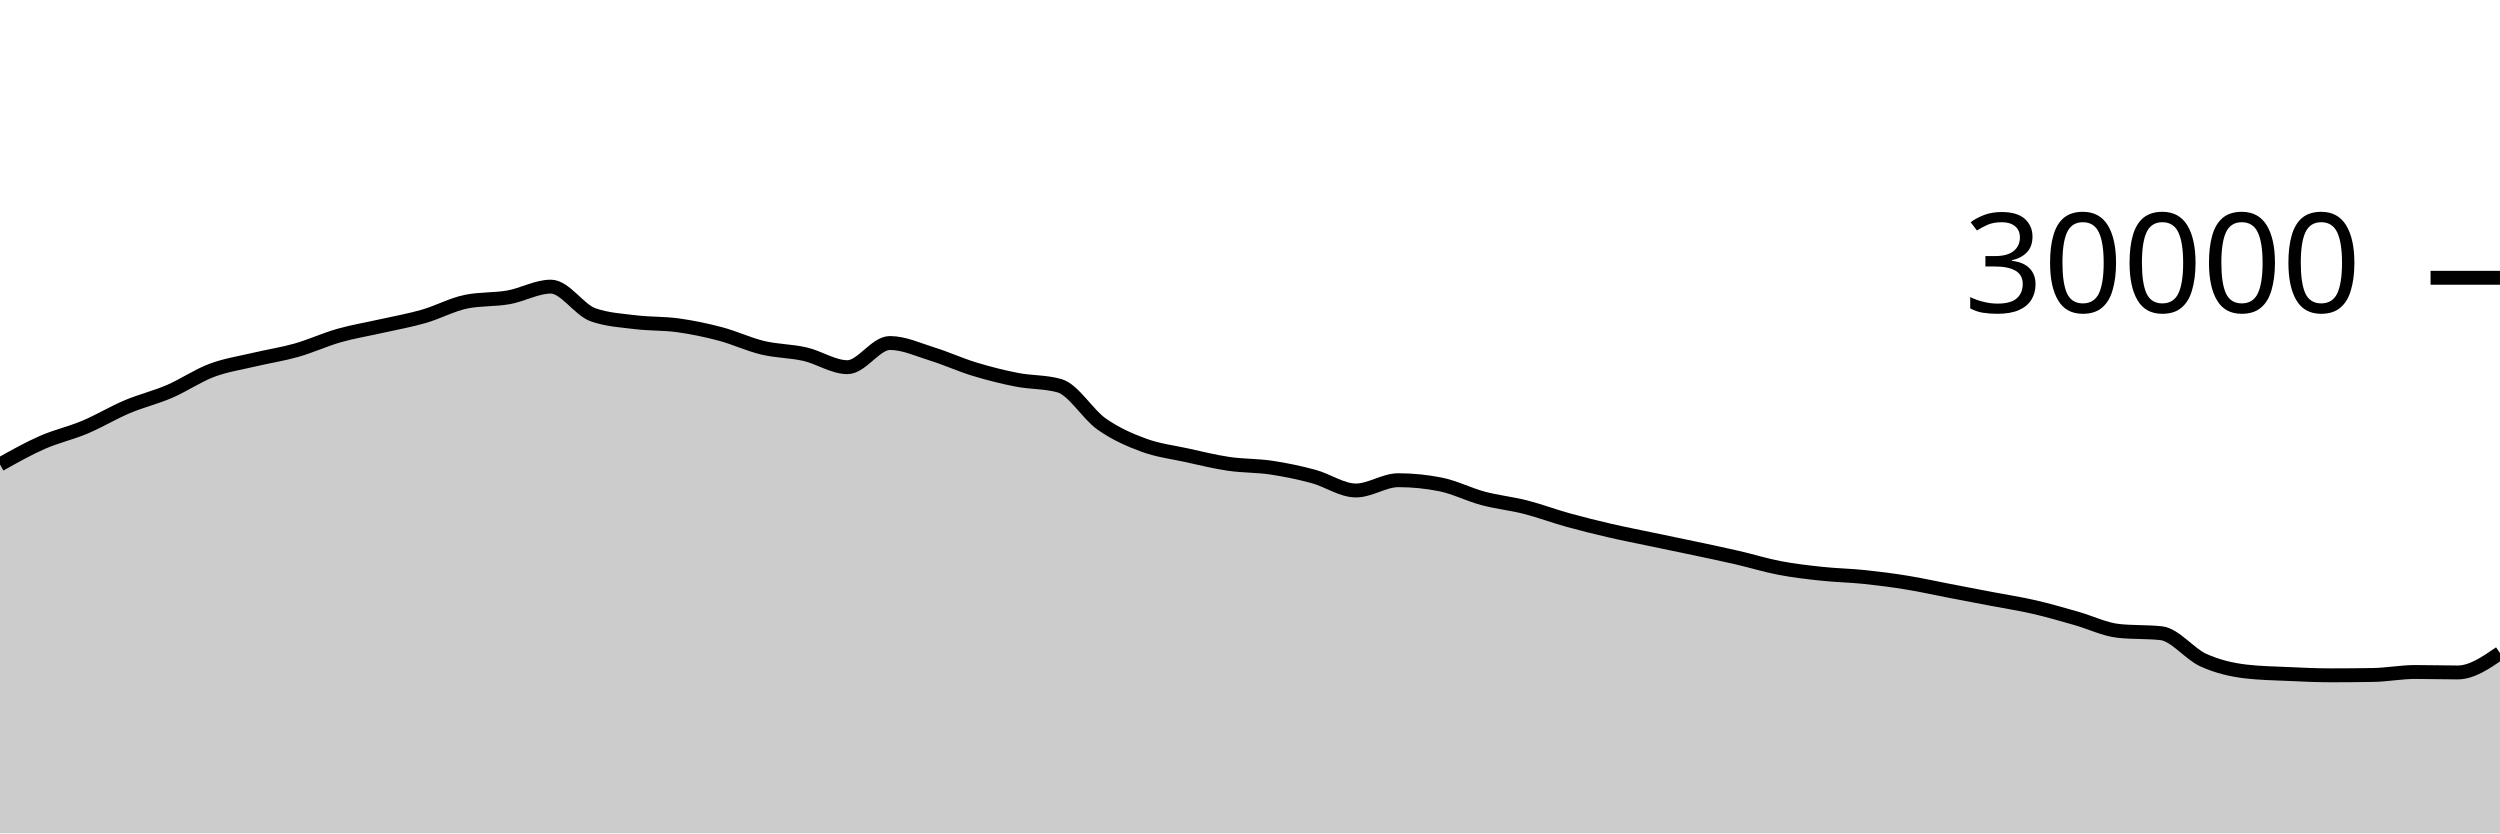
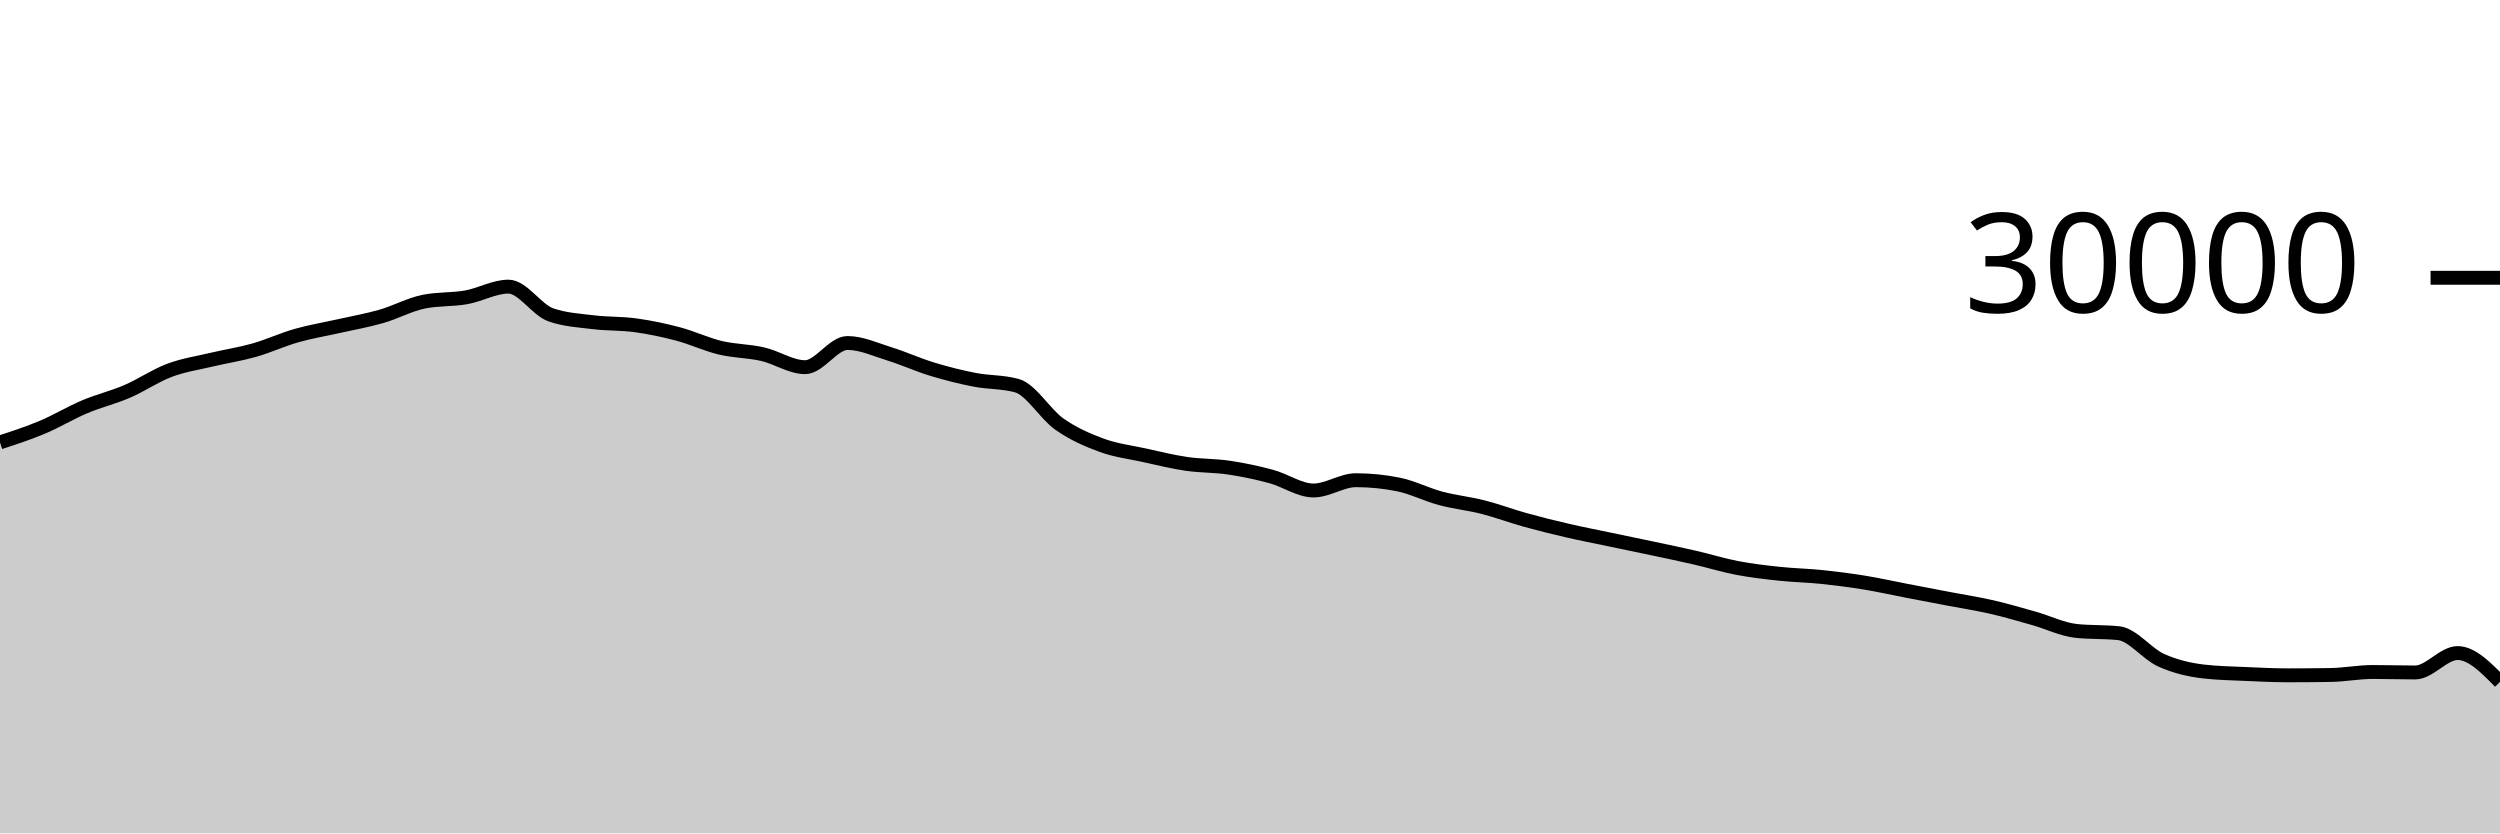
<svg xmlns="http://www.w3.org/2000/svg" viewBox="0 0 180 60">
  <g transform="translate(0,20)">
-     <path class="area" fill="rgba(0, 0, 0, 0.2)" d="M0,13.443C1.017,12.871,2.034,12.3,3.051,11.853C4.068,11.406,5.085,11.189,6.102,10.761C7.119,10.334,8.136,9.716,9.153,9.287C10.169,8.857,11.186,8.62,12.203,8.183C13.22,7.745,14.237,7.044,15.254,6.663C16.271,6.281,17.288,6.135,18.305,5.893C19.322,5.652,20.339,5.501,21.356,5.212C22.373,4.923,23.39,4.449,24.407,4.16C25.424,3.871,26.441,3.708,27.458,3.477C28.475,3.247,29.492,3.072,30.508,2.779C31.525,2.486,32.542,1.928,33.559,1.72C34.576,1.512,35.593,1.588,36.61,1.408C37.627,1.228,38.644,0.637,39.661,0.637C40.678,0.637,41.695,2.316,42.712,2.669C43.729,3.023,44.746,3.075,45.763,3.2C46.78,3.325,47.797,3.281,48.814,3.421C49.831,3.562,50.847,3.773,51.864,4.043C52.881,4.312,53.898,4.796,54.915,5.039C55.932,5.282,56.949,5.268,57.966,5.501C58.983,5.734,60,6.437,61.017,6.437C62.034,6.437,63.051,4.696,64.068,4.696C65.085,4.696,66.102,5.175,67.119,5.489C68.136,5.804,69.153,6.272,70.169,6.581C71.186,6.89,72.203,7.146,73.22,7.344C74.237,7.542,75.254,7.486,76.271,7.769C77.288,8.053,78.305,9.818,79.322,10.533C80.339,11.248,81.356,11.687,82.373,12.06C83.39,12.433,84.407,12.55,85.424,12.773C86.441,12.996,87.458,13.25,88.475,13.399C89.492,13.548,90.508,13.517,91.525,13.668C92.542,13.819,93.559,14.032,94.576,14.307C95.593,14.581,96.61,15.315,97.627,15.315C98.644,15.315,99.661,14.575,100.678,14.575C101.695,14.575,102.712,14.677,103.729,14.881C104.746,15.086,105.763,15.611,106.78,15.883C107.797,16.155,108.814,16.254,109.831,16.513C110.847,16.773,111.864,17.156,112.881,17.439C113.898,17.721,114.915,17.971,115.932,18.207C116.949,18.442,117.966,18.637,118.983,18.851C120,19.064,121.017,19.272,122.034,19.488C123.051,19.704,124.068,19.915,125.085,20.149C126.102,20.384,127.119,20.701,128.136,20.895C129.153,21.089,130.169,21.205,131.186,21.313C132.203,21.422,133.22,21.438,134.237,21.544C135.254,21.65,136.271,21.781,137.288,21.947C138.305,22.112,139.322,22.342,140.339,22.537C141.356,22.733,142.373,22.927,143.39,23.121C144.407,23.316,145.424,23.469,146.441,23.703C147.458,23.936,148.475,24.235,149.492,24.523C150.508,24.81,151.525,25.318,152.542,25.427C153.559,25.535,154.576,25.481,155.593,25.589C156.61,25.698,157.627,27.071,158.644,27.531C159.661,27.99,160.678,28.227,161.695,28.347C162.712,28.467,163.729,28.481,164.746,28.527C165.763,28.573,166.78,28.623,167.797,28.623C168.814,28.623,169.831,28.615,170.847,28.599C171.864,28.583,172.881,28.383,173.898,28.383C174.915,28.383,175.932,28.417,176.949,28.417C177.966,28.417,178.983,27.719,180,27.02L180,40C178.983,40,177.966,40,176.949,40C175.932,40,174.915,40,173.898,40C172.881,40,171.864,40,170.847,40C169.831,40,168.814,40,167.797,40C166.78,40,165.763,40,164.746,40C163.729,40,162.712,40,161.695,40C160.678,40,159.661,40,158.644,40C157.627,40,156.61,40,155.593,40C154.576,40,153.559,40,152.542,40C151.525,40,150.508,40,149.492,40C148.475,40,147.458,40,146.441,40C145.424,40,144.407,40,143.39,40C142.373,40,141.356,40,140.339,40C139.322,40,138.305,40,137.288,40C136.271,40,135.254,40,134.237,40C133.22,40,132.203,40,131.186,40C130.169,40,129.153,40,128.136,40C127.119,40,126.102,40,125.085,40C124.068,40,123.051,40,122.034,40C121.017,40,120,40,118.983,40C117.966,40,116.949,40,115.932,40C114.915,40,113.898,40,112.881,40C111.864,40,110.847,40,109.831,40C108.814,40,107.797,40,106.78,40C105.763,40,104.746,40,103.729,40C102.712,40,101.695,40,100.678,40C99.661,40,98.644,40,97.627,40C96.61,40,95.593,40,94.576,40C93.559,40,92.542,40,91.525,40C90.508,40,89.492,40,88.475,40C87.458,40,86.441,40,85.424,40C84.407,40,83.39,40,82.373,40C81.356,40,80.339,40,79.322,40C78.305,40,77.288,40,76.271,40C75.254,40,74.237,40,73.22,40C72.203,40,71.186,40,70.169,40C69.153,40,68.136,40,67.119,40C66.102,40,65.085,40,64.068,40C63.051,40,62.034,40,61.017,40C60,40,58.983,40,57.966,40C56.949,40,55.932,40,54.915,40C53.898,40,52.881,40,51.864,40C50.847,40,49.831,40,48.814,40C47.797,40,46.78,40,45.763,40C44.746,40,43.729,40,42.712,40C41.695,40,40.678,40,39.661,40C38.644,40,37.627,40,36.61,40C35.593,40,34.576,40,33.559,40C32.542,40,31.525,40,30.508,40C29.492,40,28.475,40,27.458,40C26.441,40,25.424,40,24.407,40C23.39,40,22.373,40,21.356,40C20.339,40,19.322,40,18.305,40C17.288,40,16.271,40,15.254,40C14.237,40,13.22,40,12.203,40C11.186,40,10.169,40,9.153,40C8.136,40,7.119,40,6.102,40C5.085,40,4.068,40,3.051,40C2.034,40,1.017,40,0,40Z" />
-     <path class="line" stroke="black" fill="none" d="M0,13.443C1.017,12.871,2.034,12.3,3.051,11.853C4.068,11.406,5.085,11.189,6.102,10.761C7.119,10.334,8.136,9.716,9.153,9.287C10.169,8.857,11.186,8.62,12.203,8.183C13.22,7.745,14.237,7.044,15.254,6.663C16.271,6.281,17.288,6.135,18.305,5.893C19.322,5.652,20.339,5.501,21.356,5.212C22.373,4.923,23.39,4.449,24.407,4.16C25.424,3.871,26.441,3.708,27.458,3.477C28.475,3.247,29.492,3.072,30.508,2.779C31.525,2.486,32.542,1.928,33.559,1.72C34.576,1.512,35.593,1.588,36.61,1.408C37.627,1.228,38.644,0.637,39.661,0.637C40.678,0.637,41.695,2.316,42.712,2.669C43.729,3.023,44.746,3.075,45.763,3.2C46.78,3.325,47.797,3.281,48.814,3.421C49.831,3.562,50.847,3.773,51.864,4.043C52.881,4.312,53.898,4.796,54.915,5.039C55.932,5.282,56.949,5.268,57.966,5.501C58.983,5.734,60,6.437,61.017,6.437C62.034,6.437,63.051,4.696,64.068,4.696C65.085,4.696,66.102,5.175,67.119,5.489C68.136,5.804,69.153,6.272,70.169,6.581C71.186,6.89,72.203,7.146,73.22,7.344C74.237,7.542,75.254,7.486,76.271,7.769C77.288,8.053,78.305,9.818,79.322,10.533C80.339,11.248,81.356,11.687,82.373,12.06C83.39,12.433,84.407,12.55,85.424,12.773C86.441,12.996,87.458,13.25,88.475,13.399C89.492,13.548,90.508,13.517,91.525,13.668C92.542,13.819,93.559,14.032,94.576,14.307C95.593,14.581,96.61,15.315,97.627,15.315C98.644,15.315,99.661,14.575,100.678,14.575C101.695,14.575,102.712,14.677,103.729,14.881C104.746,15.086,105.763,15.611,106.78,15.883C107.797,16.155,108.814,16.254,109.831,16.513C110.847,16.773,111.864,17.156,112.881,17.439C113.898,17.721,114.915,17.971,115.932,18.207C116.949,18.442,117.966,18.637,118.983,18.851C120,19.064,121.017,19.272,122.034,19.488C123.051,19.704,124.068,19.915,125.085,20.149C126.102,20.384,127.119,20.701,128.136,20.895C129.153,21.089,130.169,21.205,131.186,21.313C132.203,21.422,133.22,21.438,134.237,21.544C135.254,21.65,136.271,21.781,137.288,21.947C138.305,22.112,139.322,22.342,140.339,22.537C141.356,22.733,142.373,22.927,143.39,23.121C144.407,23.316,145.424,23.469,146.441,23.703C147.458,23.936,148.475,24.235,149.492,24.523C150.508,24.81,151.525,25.318,152.542,25.427C153.559,25.535,154.576,25.481,155.593,25.589C156.61,25.698,157.627,27.071,158.644,27.531C159.661,27.99,160.678,28.227,161.695,28.347C162.712,28.467,163.729,28.481,164.746,28.527C165.763,28.573,166.78,28.623,167.797,28.623C168.814,28.623,169.831,28.615,170.847,28.599C171.864,28.583,172.881,28.383,173.898,28.383C174.915,28.383,175.932,28.417,176.949,28.417C177.966,28.417,178.983,27.719,180,27.02" />
+     <path class="area" fill="rgba(0, 0, 0, 0.2)" d="M0,11.853C1.017,11.521,2.034,11.189,3.051,10.761C4.068,10.334,5.085,9.716,6.102,9.287C7.119,8.857,8.136,8.62,9.153,8.183C10.169,7.745,11.186,7.044,12.203,6.663C13.22,6.281,14.237,6.135,15.254,5.893C16.271,5.652,17.288,5.501,18.305,5.212C19.322,4.923,20.339,4.449,21.356,4.16C22.373,3.871,23.39,3.708,24.407,3.477C25.424,3.247,26.441,3.072,27.458,2.779C28.475,2.486,29.492,1.928,30.508,1.72C31.525,1.512,32.542,1.588,33.559,1.408C34.576,1.228,35.593,0.637,36.61,0.637C37.627,0.637,38.644,2.316,39.661,2.669C40.678,3.023,41.695,3.075,42.712,3.2C43.729,3.325,44.746,3.281,45.763,3.421C46.78,3.562,47.797,3.773,48.814,4.043C49.831,4.312,50.847,4.796,51.864,5.039C52.881,5.282,53.898,5.268,54.915,5.501C55.932,5.734,56.949,6.437,57.966,6.437C58.983,6.437,60,4.696,61.017,4.696C62.034,4.696,63.051,5.175,64.068,5.489C65.085,5.804,66.102,6.272,67.119,6.581C68.136,6.89,69.153,7.146,70.169,7.344C71.186,7.542,72.203,7.486,73.22,7.769C74.237,8.053,75.254,9.818,76.271,10.533C77.288,11.248,78.305,11.687,79.322,12.06C80.339,12.433,81.356,12.55,82.373,12.773C83.39,12.996,84.407,13.25,85.424,13.399C86.441,13.548,87.458,13.517,88.475,13.668C89.492,13.819,90.508,14.032,91.525,14.307C92.542,14.581,93.559,15.315,94.576,15.315C95.593,15.315,96.61,14.575,97.627,14.575C98.644,14.575,99.661,14.677,100.678,14.881C101.695,15.086,102.712,15.611,103.729,15.883C104.746,16.155,105.763,16.254,106.78,16.513C107.797,16.773,108.814,17.156,109.831,17.439C110.847,17.721,111.864,17.971,112.881,18.207C113.898,18.442,114.915,18.637,115.932,18.851C116.949,19.064,117.966,19.272,118.983,19.488C120,19.704,121.017,19.915,122.034,20.149C123.051,20.384,124.068,20.701,125.085,20.895C126.102,21.089,127.119,21.205,128.136,21.313C129.153,21.422,130.169,21.438,131.186,21.544C132.203,21.65,133.22,21.781,134.237,21.947C135.254,22.112,136.271,22.342,137.288,22.537C138.305,22.733,139.322,22.927,140.339,23.121C141.356,23.316,142.373,23.469,143.39,23.703C144.407,23.936,145.424,24.235,146.441,24.523C147.458,24.81,148.475,25.318,149.492,25.427C150.508,25.535,151.525,25.481,152.542,25.589C153.559,25.698,154.576,27.071,155.593,27.531C156.61,27.99,157.627,28.227,158.644,28.347C159.661,28.467,160.678,28.481,161.695,28.527C162.712,28.573,163.729,28.623,164.746,28.623C165.763,28.623,166.78,28.615,167.797,28.599C168.814,28.583,169.831,28.383,170.847,28.383C171.864,28.383,172.881,28.417,173.898,28.417C174.915,28.417,175.932,27.02,176.949,27.02C177.966,27.02,178.983,28.057,180,29.095L180,40C178.983,40,177.966,40,176.949,40C175.932,40,174.915,40,173.898,40C172.881,40,171.864,40,170.847,40C169.831,40,168.814,40,167.797,40C166.78,40,165.763,40,164.746,40C163.729,40,162.712,40,161.695,40C160.678,40,159.661,40,158.644,40C157.627,40,156.61,40,155.593,40C154.576,40,153.559,40,152.542,40C151.525,40,150.508,40,149.492,40C148.475,40,147.458,40,146.441,40C145.424,40,144.407,40,143.39,40C142.373,40,141.356,40,140.339,40C139.322,40,138.305,40,137.288,40C136.271,40,135.254,40,134.237,40C133.22,40,132.203,40,131.186,40C130.169,40,129.153,40,128.136,40C127.119,40,126.102,40,125.085,40C124.068,40,123.051,40,122.034,40C121.017,40,120,40,118.983,40C117.966,40,116.949,40,115.932,40C114.915,40,113.898,40,112.881,40C111.864,40,110.847,40,109.831,40C108.814,40,107.797,40,106.78,40C105.763,40,104.746,40,103.729,40C102.712,40,101.695,40,100.678,40C99.661,40,98.644,40,97.627,40C96.61,40,95.593,40,94.576,40C93.559,40,92.542,40,91.525,40C90.508,40,89.492,40,88.475,40C87.458,40,86.441,40,85.424,40C84.407,40,83.39,40,82.373,40C81.356,40,80.339,40,79.322,40C78.305,40,77.288,40,76.271,40C75.254,40,74.237,40,73.22,40C72.203,40,71.186,40,70.169,40C69.153,40,68.136,40,67.119,40C66.102,40,65.085,40,64.068,40C63.051,40,62.034,40,61.017,40C60,40,58.983,40,57.966,40C56.949,40,55.932,40,54.915,40C53.898,40,52.881,40,51.864,40C50.847,40,49.831,40,48.814,40C47.797,40,46.78,40,45.763,40C44.746,40,43.729,40,42.712,40C41.695,40,40.678,40,39.661,40C38.644,40,37.627,40,36.61,40C35.593,40,34.576,40,33.559,40C32.542,40,31.525,40,30.508,40C29.492,40,28.475,40,27.458,40C26.441,40,25.424,40,24.407,40C23.39,40,22.373,40,21.356,40C20.339,40,19.322,40,18.305,40C17.288,40,16.271,40,15.254,40C14.237,40,13.22,40,12.203,40C11.186,40,10.169,40,9.153,40C8.136,40,7.119,40,6.102,40C5.085,40,4.068,40,3.051,40C2.034,40,1.017,40,0,40Z" />
+     <path class="line" stroke="black" fill="none" d="M0,11.853C1.017,11.521,2.034,11.189,3.051,10.761C4.068,10.334,5.085,9.716,6.102,9.287C7.119,8.857,8.136,8.62,9.153,8.183C10.169,7.745,11.186,7.044,12.203,6.663C13.22,6.281,14.237,6.135,15.254,5.893C16.271,5.652,17.288,5.501,18.305,5.212C19.322,4.923,20.339,4.449,21.356,4.16C22.373,3.871,23.39,3.708,24.407,3.477C25.424,3.247,26.441,3.072,27.458,2.779C28.475,2.486,29.492,1.928,30.508,1.72C31.525,1.512,32.542,1.588,33.559,1.408C34.576,1.228,35.593,0.637,36.61,0.637C37.627,0.637,38.644,2.316,39.661,2.669C40.678,3.023,41.695,3.075,42.712,3.2C43.729,3.325,44.746,3.281,45.763,3.421C46.78,3.562,47.797,3.773,48.814,4.043C49.831,4.312,50.847,4.796,51.864,5.039C52.881,5.282,53.898,5.268,54.915,5.501C55.932,5.734,56.949,6.437,57.966,6.437C58.983,6.437,60,4.696,61.017,4.696C62.034,4.696,63.051,5.175,64.068,5.489C65.085,5.804,66.102,6.272,67.119,6.581C68.136,6.89,69.153,7.146,70.169,7.344C71.186,7.542,72.203,7.486,73.22,7.769C74.237,8.053,75.254,9.818,76.271,10.533C77.288,11.248,78.305,11.687,79.322,12.06C80.339,12.433,81.356,12.55,82.373,12.773C83.39,12.996,84.407,13.25,85.424,13.399C86.441,13.548,87.458,13.517,88.475,13.668C89.492,13.819,90.508,14.032,91.525,14.307C92.542,14.581,93.559,15.315,94.576,15.315C95.593,15.315,96.61,14.575,97.627,14.575C98.644,14.575,99.661,14.677,100.678,14.881C101.695,15.086,102.712,15.611,103.729,15.883C104.746,16.155,105.763,16.254,106.78,16.513C107.797,16.773,108.814,17.156,109.831,17.439C110.847,17.721,111.864,17.971,112.881,18.207C113.898,18.442,114.915,18.637,115.932,18.851C116.949,19.064,117.966,19.272,118.983,19.488C120,19.704,121.017,19.915,122.034,20.149C123.051,20.384,124.068,20.701,125.085,20.895C126.102,21.089,127.119,21.205,128.136,21.313C129.153,21.422,130.169,21.438,131.186,21.544C132.203,21.65,133.22,21.781,134.237,21.947C135.254,22.112,136.271,22.342,137.288,22.537C138.305,22.733,139.322,22.927,140.339,23.121C141.356,23.316,142.373,23.469,143.39,23.703C144.407,23.936,145.424,24.235,146.441,24.523C147.458,24.81,148.475,25.318,149.492,25.427C150.508,25.535,151.525,25.481,152.542,25.589C153.559,25.698,154.576,27.071,155.593,27.531C156.61,27.99,157.627,28.227,158.644,28.347C159.661,28.467,160.678,28.481,161.695,28.527C162.712,28.573,163.729,28.623,164.746,28.623C165.763,28.623,166.78,28.615,167.797,28.599C168.814,28.583,169.831,28.383,170.847,28.383C171.864,28.383,172.881,28.417,173.898,28.417C174.915,28.417,175.932,27.02,176.949,27.02C177.966,27.02,178.983,28.057,180,29.095" />
    <path class="axis-ceiling" stroke-width="1" stroke="black" fill="none" d="M175,0L180,0" />
    <text class="axis-ceiling-label" font-family="sans-serif" text-anchor="end" font-size="10px" x="170" y="2.5">30000</text>
  </g>
</svg>
